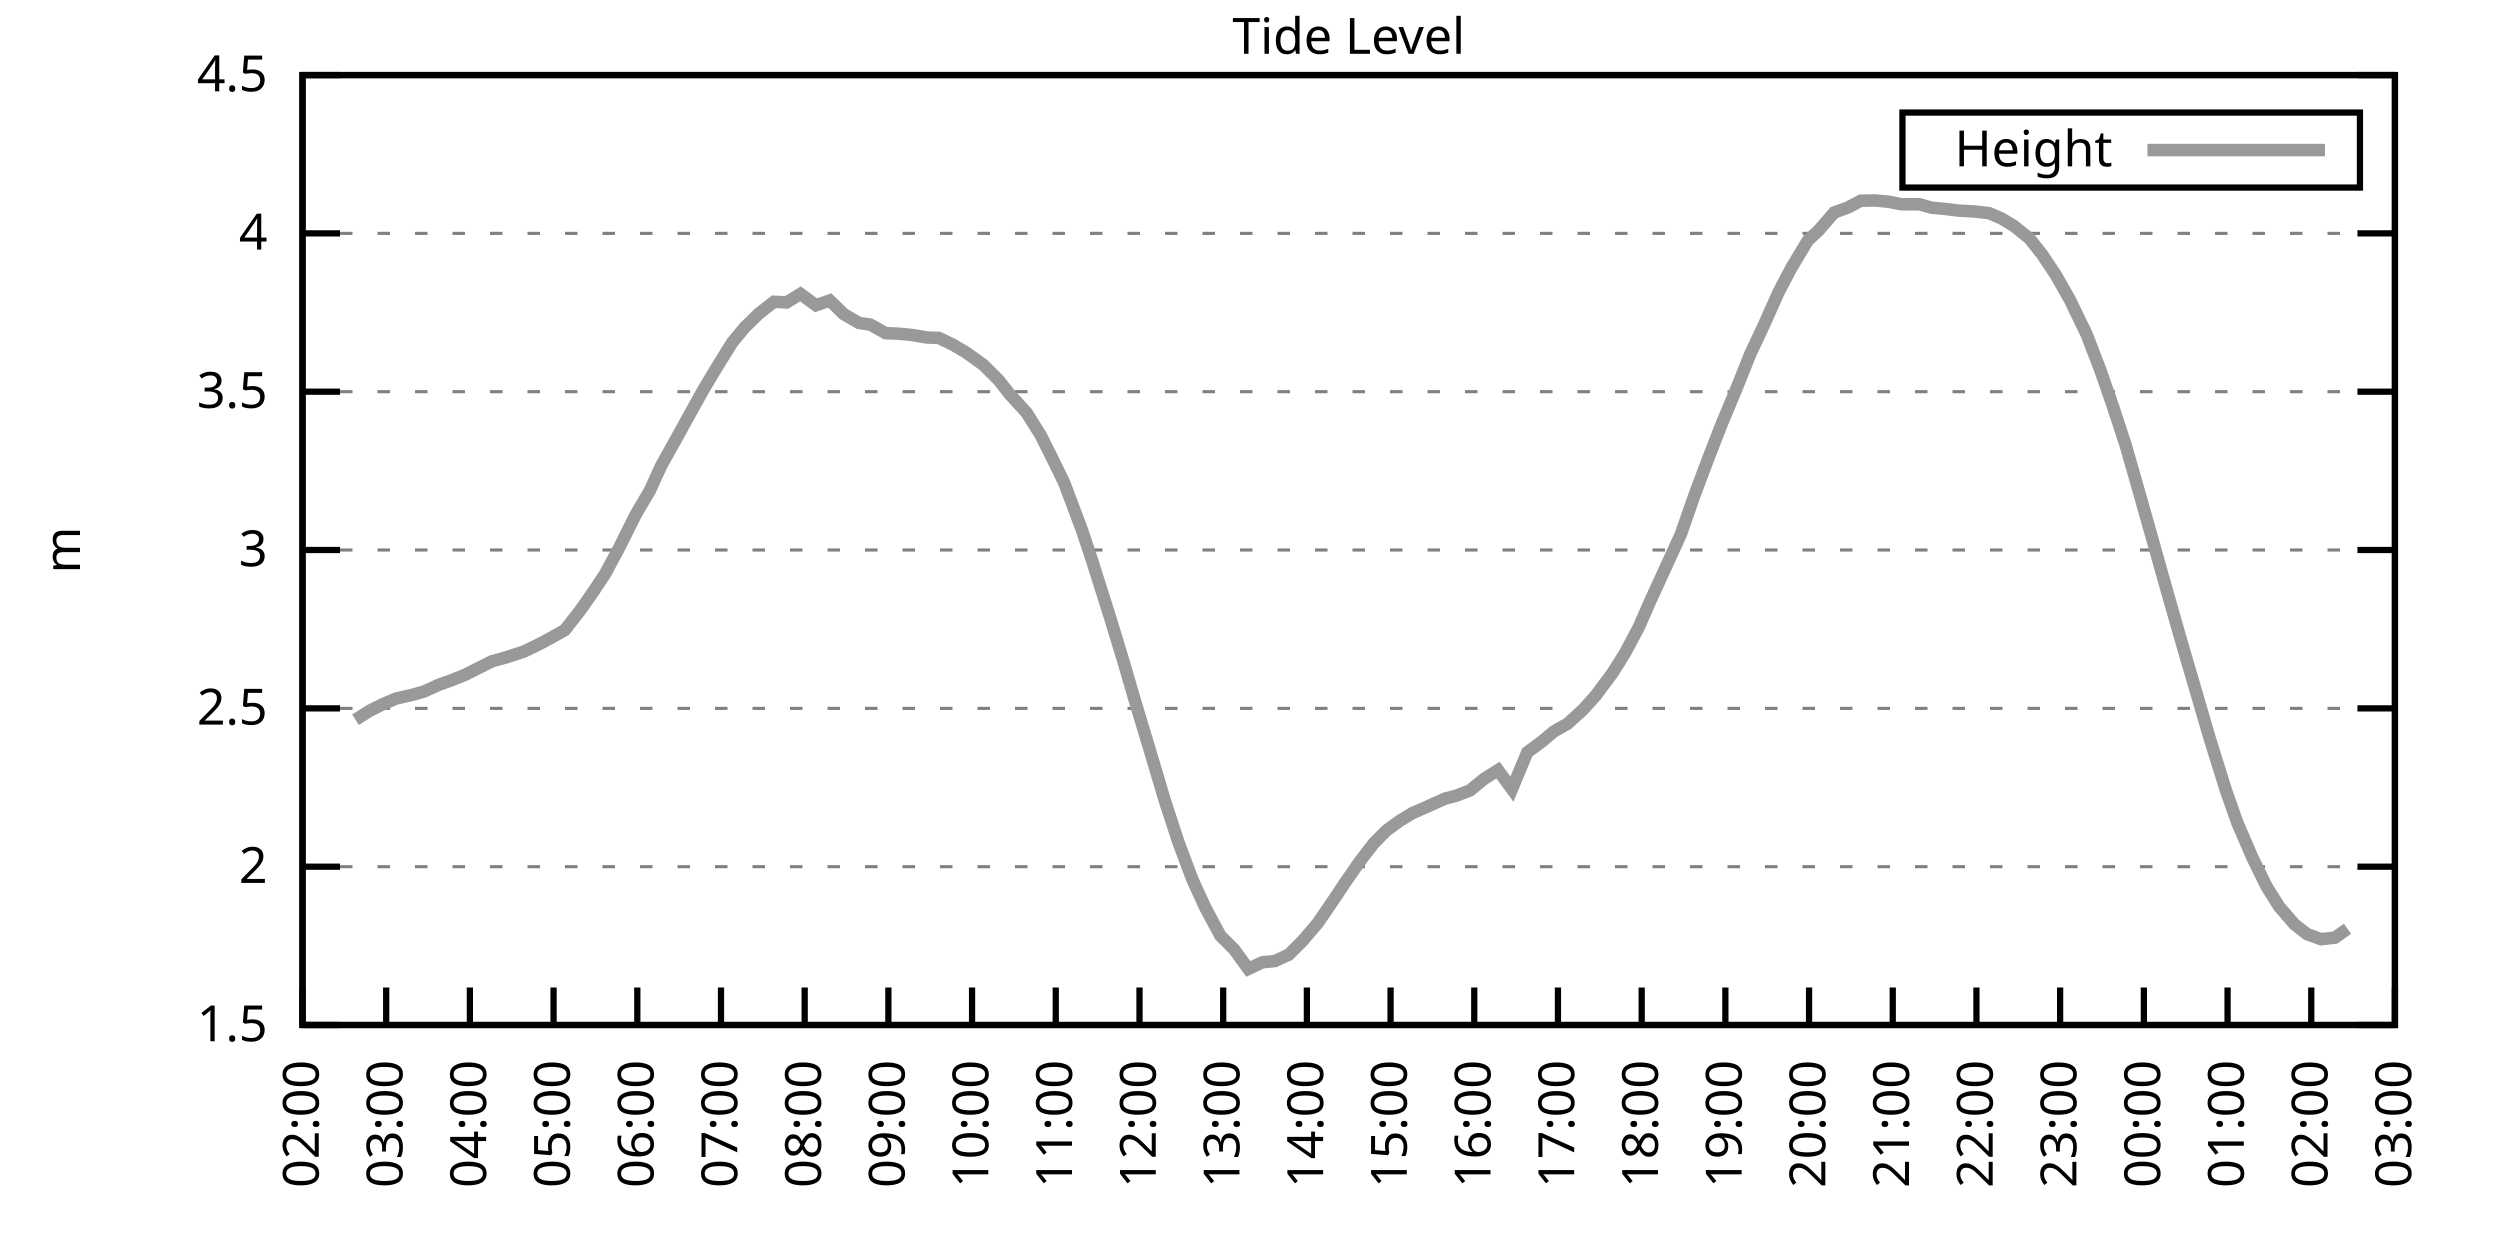
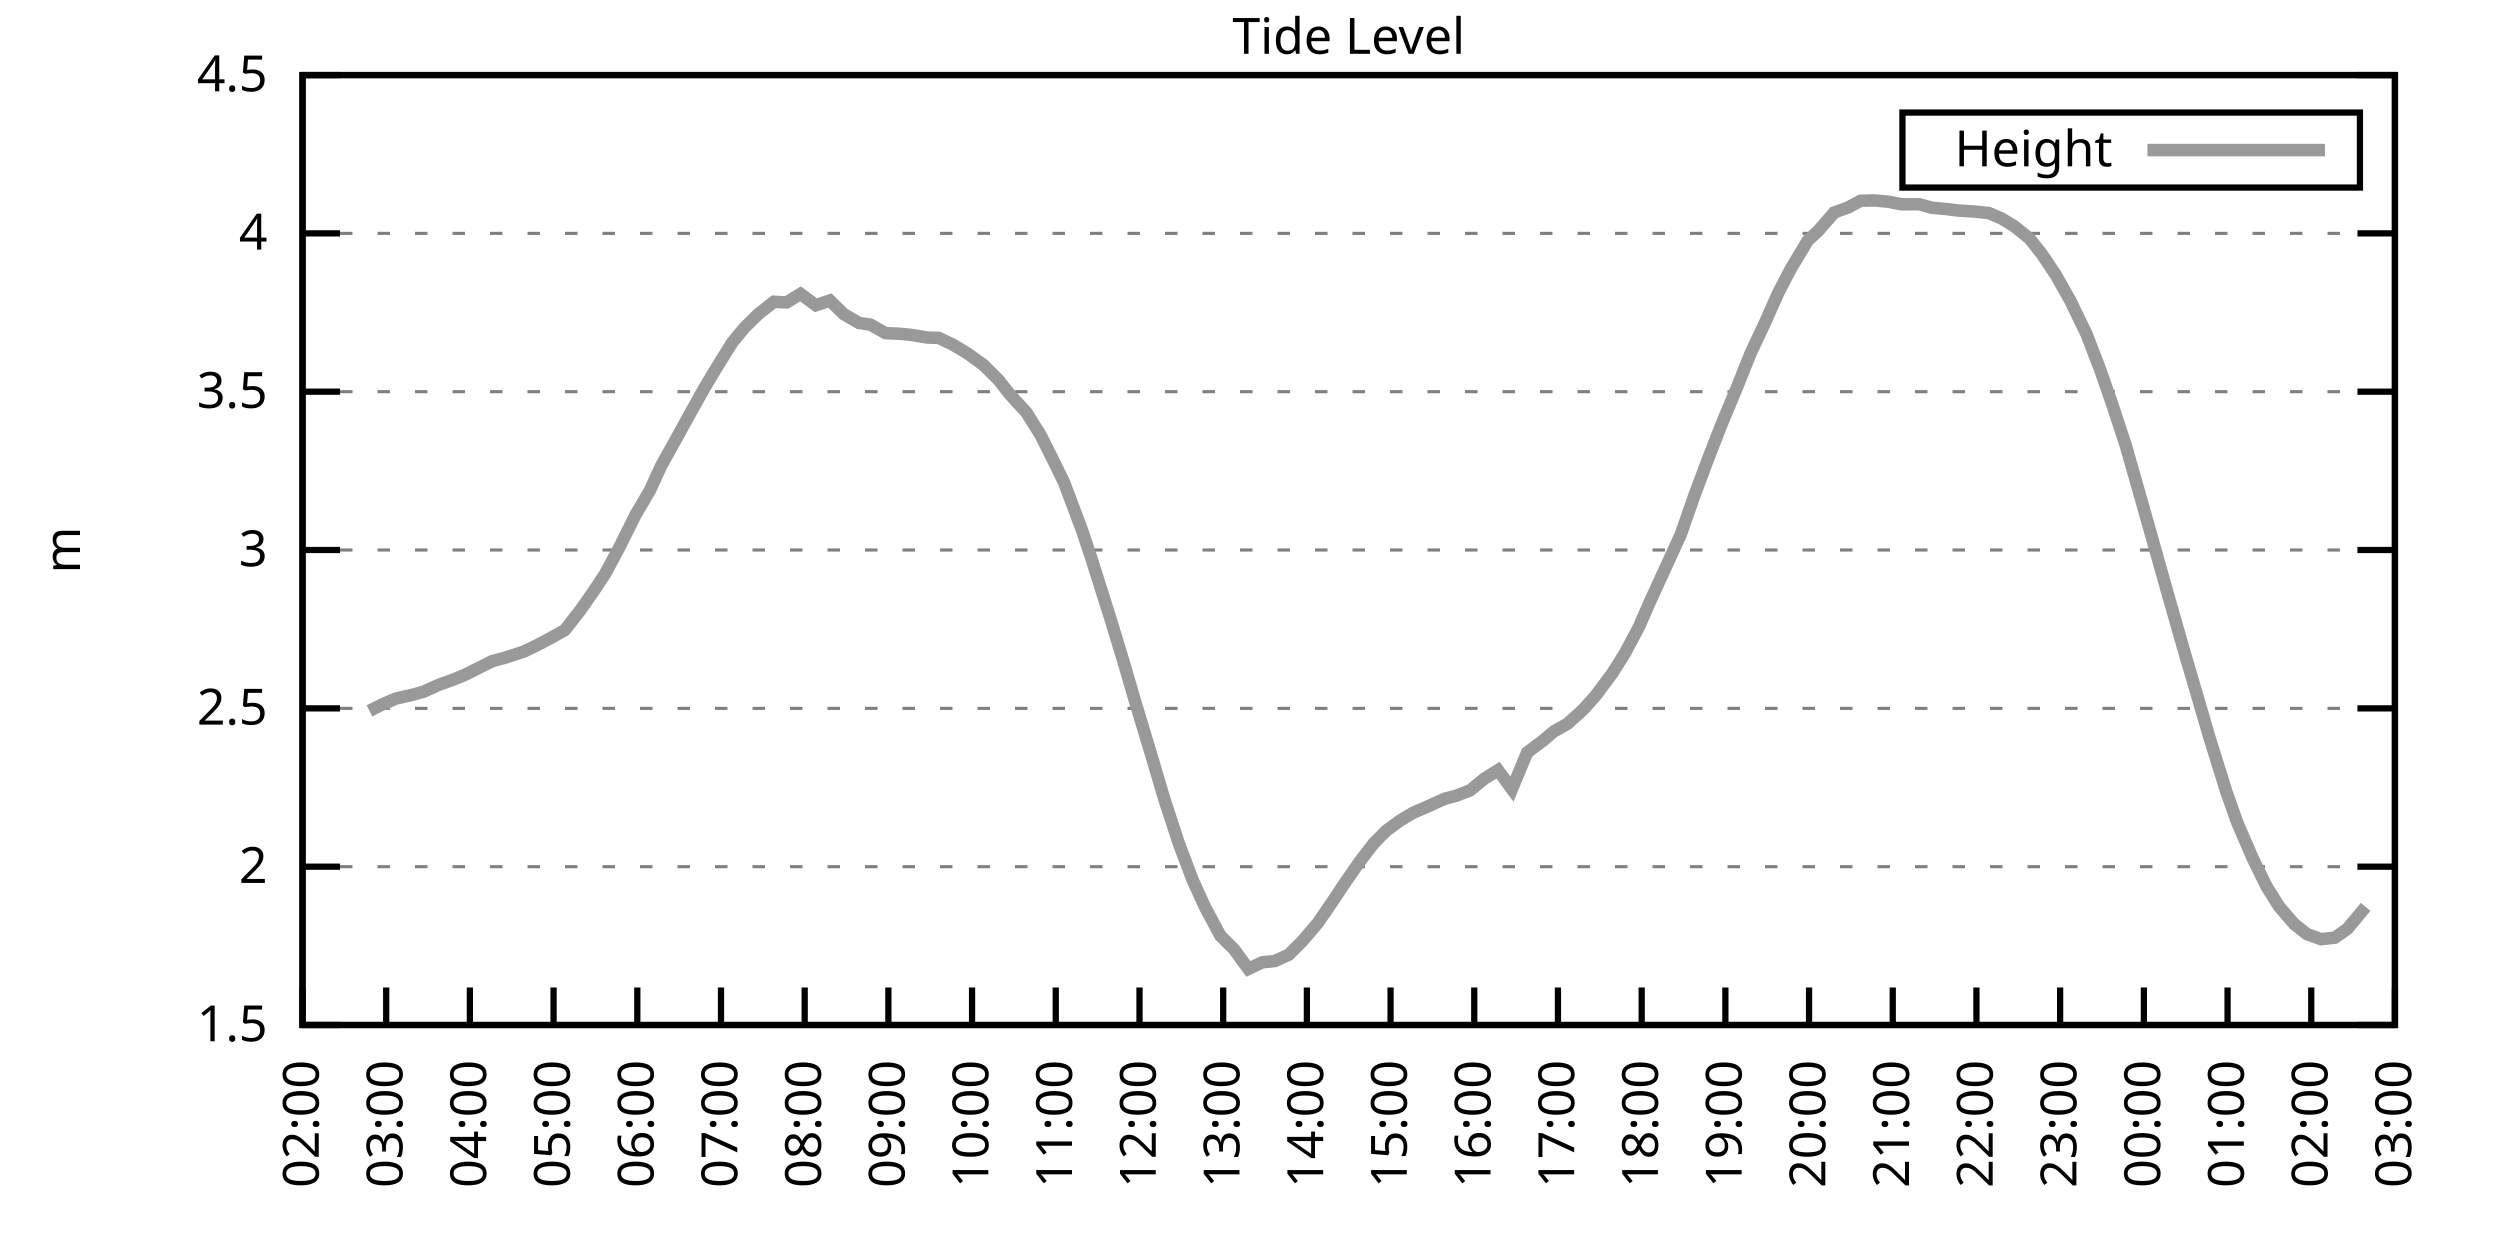
<svg xmlns="http://www.w3.org/2000/svg" xmlns:xlink="http://www.w3.org/1999/xlink" width="400" height="200" viewBox="0 0 400 200">
  <g id="gnuplot_canvas">
    <rect x="0" y="0" width="400" height="200" fill="none" />
    <defs>
      <circle id="gpDot" r="0.5" stroke-width="0.5" stroke="currentColor" />
      <path id="gpPt0" stroke-width="0.333" stroke="currentColor" d="M-1,0 h2 M0,-1 v2" />
      <path id="gpPt1" stroke-width="0.333" stroke="currentColor" d="M-1,-1 L1,1 M1,-1 L-1,1" />
      <path id="gpPt2" stroke-width="0.333" stroke="currentColor" d="M-1,0 L1,0 M0,-1 L0,1 M-1,-1 L1,1 M-1,1 L1,-1" />
      <rect id="gpPt3" stroke-width="0.333" stroke="currentColor" x="-1" y="-1" width="2" height="2" />
      <rect id="gpPt4" stroke-width="0.333" stroke="currentColor" fill="currentColor" x="-1" y="-1" width="2" height="2" />
      <circle id="gpPt5" stroke-width="0.333" stroke="currentColor" cx="0" cy="0" r="1" />
      <use xlink:href="#gpPt5" id="gpPt6" fill="currentColor" stroke="none" />
      <path id="gpPt7" stroke-width="0.333" stroke="currentColor" d="M0,-1.33 L-1.33,0.67 L1.33,0.67 z" />
      <use xlink:href="#gpPt7" id="gpPt8" fill="currentColor" stroke="none" />
      <use xlink:href="#gpPt7" id="gpPt9" stroke="currentColor" transform="rotate(180)" />
      <use xlink:href="#gpPt9" id="gpPt10" fill="currentColor" stroke="none" />
      <use xlink:href="#gpPt3" id="gpPt11" stroke="currentColor" transform="rotate(45)" />
      <use xlink:href="#gpPt11" id="gpPt12" fill="currentColor" stroke="none" />
      <path id="gpPt13" stroke-width="0.333" stroke="currentColor" d="M0,1.330 L1.265,0.411 L0.782,-1.067 L-0.782,-1.076 L-1.265,0.411 z" />
      <use xlink:href="#gpPt13" id="gpPt14" fill="currentColor" stroke="none" />
      <filter id="textbox" filterUnits="objectBoundingBox" x="0" y="0" height="1" width="1">
        <feFlood flood-color="white" flood-opacity="1" result="bgnd" />
        <feComposite in="SourceGraphic" in2="bgnd" operator="atop" />
      </filter>
      <filter id="greybox" filterUnits="objectBoundingBox" x="0" y="0" height="1" width="1">
        <feFlood flood-color="lightgrey" flood-opacity="1" result="grey" />
        <feComposite in="SourceGraphic" in2="grey" operator="atop" />
      </filter>
    </defs>
    <g fill="none" color="white" stroke="currentColor" stroke-width="1.00" stroke-linecap="butt" stroke-linejoin="miter">
</g>
    <g fill="none" color="black" stroke="currentColor" stroke-width="1.00" stroke-linecap="butt" stroke-linejoin="miter">
      <g stroke="none" shape-rendering="crispEdges">
        <polygon fill="rgb(255, 255, 255)" points="48.40,164.00 383.18,164.00 383.18,12.02 48.40,12.02 " />
      </g>
    </g>
    <g fill="none" color="black" stroke="currentColor" stroke-width="1.00" stroke-linecap="butt" stroke-linejoin="miter">
</g>
    <g fill="none" color="black" stroke="black" stroke-width="0.50" stroke-linecap="butt" stroke-linejoin="miter">
</g>
    <g fill="none" color="gray" stroke="currentColor" stroke-width="0.50" stroke-linecap="butt" stroke-linejoin="miter">
      <path stroke="gray" stroke-dasharray="2,4" class="gridline" d="M48.40,164.00 L383.19,164.00  " />
    </g>
    <g fill="none" color="gray" stroke="gray" stroke-width="1.00" stroke-linecap="butt" stroke-linejoin="miter">
</g>
    <g fill="none" color="black" stroke="currentColor" stroke-width="1.00" stroke-linecap="butt" stroke-linejoin="miter">
      <path stroke="black" d="M48.40,164.00 L54.40,164.00 M383.19,164.00 L377.19,164.00  " />
      <g transform="translate(42.80,166.60)" stroke="none" fill="black" font-family="Sans" font-size="8.00" text-anchor="end">
        <text>
          <tspan font-family="Sans"> 1.5</tspan>
        </text>
      </g>
    </g>
    <g fill="none" color="black" stroke="currentColor" stroke-width="1.00" stroke-linecap="butt" stroke-linejoin="miter">
</g>
    <g fill="none" color="black" stroke="black" stroke-width="0.50" stroke-linecap="butt" stroke-linejoin="miter">
</g>
    <g fill="none" color="gray" stroke="currentColor" stroke-width="0.50" stroke-linecap="butt" stroke-linejoin="miter">
      <path stroke="gray" stroke-dasharray="2,4" class="gridline" d="M48.40,138.67 L383.19,138.67  " />
    </g>
    <g fill="none" color="gray" stroke="gray" stroke-width="1.00" stroke-linecap="butt" stroke-linejoin="miter">
</g>
    <g fill="none" color="black" stroke="currentColor" stroke-width="1.00" stroke-linecap="butt" stroke-linejoin="miter">
      <path stroke="black" d="M48.40,138.67 L54.40,138.67 M383.19,138.67 L377.19,138.67  " />
      <g transform="translate(42.80,141.27)" stroke="none" fill="black" font-family="Sans" font-size="8.00" text-anchor="end">
        <text>
          <tspan font-family="Sans"> 2</tspan>
        </text>
      </g>
    </g>
    <g fill="none" color="black" stroke="currentColor" stroke-width="1.00" stroke-linecap="butt" stroke-linejoin="miter">
</g>
    <g fill="none" color="black" stroke="black" stroke-width="0.50" stroke-linecap="butt" stroke-linejoin="miter">
</g>
    <g fill="none" color="gray" stroke="currentColor" stroke-width="0.50" stroke-linecap="butt" stroke-linejoin="miter">
      <path stroke="gray" stroke-dasharray="2,4" class="gridline" d="M48.40,113.34 L383.19,113.34  " />
    </g>
    <g fill="none" color="gray" stroke="gray" stroke-width="1.00" stroke-linecap="butt" stroke-linejoin="miter">
</g>
    <g fill="none" color="black" stroke="currentColor" stroke-width="1.00" stroke-linecap="butt" stroke-linejoin="miter">
      <path stroke="black" d="M48.40,113.34 L54.40,113.34 M383.19,113.34 L377.19,113.34  " />
      <g transform="translate(42.80,115.94)" stroke="none" fill="black" font-family="Sans" font-size="8.00" text-anchor="end">
        <text>
          <tspan font-family="Sans"> 2.5</tspan>
        </text>
      </g>
    </g>
    <g fill="none" color="black" stroke="currentColor" stroke-width="1.00" stroke-linecap="butt" stroke-linejoin="miter">
</g>
    <g fill="none" color="black" stroke="black" stroke-width="0.50" stroke-linecap="butt" stroke-linejoin="miter">
</g>
    <g fill="none" color="gray" stroke="currentColor" stroke-width="0.50" stroke-linecap="butt" stroke-linejoin="miter">
      <path stroke="gray" stroke-dasharray="2,4" class="gridline" d="M48.40,88.00 L383.19,88.00  " />
    </g>
    <g fill="none" color="gray" stroke="gray" stroke-width="1.00" stroke-linecap="butt" stroke-linejoin="miter">
</g>
    <g fill="none" color="black" stroke="currentColor" stroke-width="1.00" stroke-linecap="butt" stroke-linejoin="miter">
      <path stroke="black" d="M48.40,88.00 L54.40,88.00 M383.19,88.00 L377.19,88.00  " />
      <g transform="translate(42.80,90.60)" stroke="none" fill="black" font-family="Sans" font-size="8.00" text-anchor="end">
        <text>
          <tspan font-family="Sans"> 3</tspan>
        </text>
      </g>
    </g>
    <g fill="none" color="black" stroke="currentColor" stroke-width="1.00" stroke-linecap="butt" stroke-linejoin="miter">
</g>
    <g fill="none" color="black" stroke="black" stroke-width="0.50" stroke-linecap="butt" stroke-linejoin="miter">
</g>
    <g fill="none" color="gray" stroke="currentColor" stroke-width="0.50" stroke-linecap="butt" stroke-linejoin="miter">
      <path stroke="gray" stroke-dasharray="2,4" class="gridline" d="M48.40,62.67 L383.19,62.67  " />
    </g>
    <g fill="none" color="gray" stroke="gray" stroke-width="1.00" stroke-linecap="butt" stroke-linejoin="miter">
</g>
    <g fill="none" color="black" stroke="currentColor" stroke-width="1.00" stroke-linecap="butt" stroke-linejoin="miter">
      <path stroke="black" d="M48.40,62.67 L54.40,62.67 M383.19,62.67 L377.19,62.67  " />
      <g transform="translate(42.80,65.27)" stroke="none" fill="black" font-family="Sans" font-size="8.00" text-anchor="end">
        <text>
          <tspan font-family="Sans"> 3.5</tspan>
        </text>
      </g>
    </g>
    <g fill="none" color="black" stroke="currentColor" stroke-width="1.00" stroke-linecap="butt" stroke-linejoin="miter">
</g>
    <g fill="none" color="black" stroke="black" stroke-width="0.50" stroke-linecap="butt" stroke-linejoin="miter">
</g>
    <g fill="none" color="gray" stroke="currentColor" stroke-width="0.50" stroke-linecap="butt" stroke-linejoin="miter">
      <path stroke="gray" stroke-dasharray="2,4" class="gridline" d="M48.40,37.34 L383.19,37.34  " />
    </g>
    <g fill="none" color="gray" stroke="gray" stroke-width="1.00" stroke-linecap="butt" stroke-linejoin="miter">
</g>
    <g fill="none" color="black" stroke="currentColor" stroke-width="1.00" stroke-linecap="butt" stroke-linejoin="miter">
      <path stroke="black" d="M48.40,37.34 L54.40,37.34 M383.19,37.34 L377.19,37.34  " />
      <g transform="translate(42.80,39.94)" stroke="none" fill="black" font-family="Sans" font-size="8.00" text-anchor="end">
        <text>
          <tspan font-family="Sans"> 4</tspan>
        </text>
      </g>
    </g>
    <g fill="none" color="black" stroke="currentColor" stroke-width="1.00" stroke-linecap="butt" stroke-linejoin="miter">
</g>
    <g fill="none" color="black" stroke="black" stroke-width="0.50" stroke-linecap="butt" stroke-linejoin="miter">
</g>
    <g fill="none" color="gray" stroke="currentColor" stroke-width="0.50" stroke-linecap="butt" stroke-linejoin="miter">
      <path stroke="gray" stroke-dasharray="2,4" class="gridline" d="M48.40,12.01 L383.19,12.01  " />
    </g>
    <g fill="none" color="gray" stroke="gray" stroke-width="1.00" stroke-linecap="butt" stroke-linejoin="miter">
</g>
    <g fill="none" color="black" stroke="currentColor" stroke-width="1.00" stroke-linecap="butt" stroke-linejoin="miter">
      <path stroke="black" d="M48.40,12.01 L54.40,12.01 M383.19,12.01 L377.19,12.01  " />
      <g transform="translate(42.80,14.61)" stroke="none" fill="black" font-family="Sans" font-size="8.00" text-anchor="end">
        <text>
          <tspan font-family="Sans"> 4.5</tspan>
        </text>
      </g>
    </g>
    <g fill="none" color="black" stroke="currentColor" stroke-width="1.00" stroke-linecap="butt" stroke-linejoin="miter">
      <path stroke="black" d="M48.40,164.00 L48.40,158.00  " />
      <g transform="translate(51.00,169.60) rotate(270.00)" stroke="none" fill="black" font-family="Sans" font-size="8.00" text-anchor="end">
        <text>
          <tspan font-family="Sans">02:00</tspan>
        </text>
      </g>
    </g>
    <g fill="none" color="black" stroke="currentColor" stroke-width="1.00" stroke-linecap="butt" stroke-linejoin="miter">
      <path stroke="black" d="M61.79,164.00 L61.79,158.00  " />
      <g transform="translate(64.39,169.60) rotate(270.00)" stroke="none" fill="black" font-family="Sans" font-size="8.00" text-anchor="end">
        <text>
          <tspan font-family="Sans">03:00</tspan>
        </text>
      </g>
    </g>
    <g fill="none" color="black" stroke="currentColor" stroke-width="1.00" stroke-linecap="butt" stroke-linejoin="miter">
      <path stroke="black" d="M75.18,164.00 L75.18,158.00  " />
      <g transform="translate(77.78,169.60) rotate(270.00)" stroke="none" fill="black" font-family="Sans" font-size="8.00" text-anchor="end">
        <text>
          <tspan font-family="Sans">04:00</tspan>
        </text>
      </g>
    </g>
    <g fill="none" color="black" stroke="currentColor" stroke-width="1.00" stroke-linecap="butt" stroke-linejoin="miter">
      <path stroke="black" d="M88.57,164.00 L88.57,158.00  " />
      <g transform="translate(91.17,169.60) rotate(270.00)" stroke="none" fill="black" font-family="Sans" font-size="8.00" text-anchor="end">
        <text>
          <tspan font-family="Sans">05:00</tspan>
        </text>
      </g>
    </g>
    <g fill="none" color="black" stroke="currentColor" stroke-width="1.00" stroke-linecap="butt" stroke-linejoin="miter">
      <path stroke="black" d="M101.97,164.00 L101.97,158.00  " />
      <g transform="translate(104.57,169.60) rotate(270.00)" stroke="none" fill="black" font-family="Sans" font-size="8.00" text-anchor="end">
        <text>
          <tspan font-family="Sans">06:00</tspan>
        </text>
      </g>
    </g>
    <g fill="none" color="black" stroke="currentColor" stroke-width="1.00" stroke-linecap="butt" stroke-linejoin="miter">
      <path stroke="black" d="M115.36,164.00 L115.36,158.00  " />
      <g transform="translate(117.96,169.60) rotate(270.00)" stroke="none" fill="black" font-family="Sans" font-size="8.00" text-anchor="end">
        <text>
          <tspan font-family="Sans">07:00</tspan>
        </text>
      </g>
    </g>
    <g fill="none" color="black" stroke="currentColor" stroke-width="1.00" stroke-linecap="butt" stroke-linejoin="miter">
      <path stroke="black" d="M128.75,164.00 L128.75,158.00  " />
      <g transform="translate(131.35,169.60) rotate(270.00)" stroke="none" fill="black" font-family="Sans" font-size="8.00" text-anchor="end">
        <text>
          <tspan font-family="Sans">08:00</tspan>
        </text>
      </g>
    </g>
    <g fill="none" color="black" stroke="currentColor" stroke-width="1.00" stroke-linecap="butt" stroke-linejoin="miter">
      <path stroke="black" d="M142.14,164.00 L142.14,158.00  " />
      <g transform="translate(144.74,169.60) rotate(270.00)" stroke="none" fill="black" font-family="Sans" font-size="8.00" text-anchor="end">
        <text>
          <tspan font-family="Sans">09:00</tspan>
        </text>
      </g>
    </g>
    <g fill="none" color="black" stroke="currentColor" stroke-width="1.00" stroke-linecap="butt" stroke-linejoin="miter">
      <path stroke="black" d="M155.53,164.00 L155.53,158.00  " />
      <g transform="translate(158.13,169.60) rotate(270.00)" stroke="none" fill="black" font-family="Sans" font-size="8.00" text-anchor="end">
        <text>
          <tspan font-family="Sans">10:00</tspan>
        </text>
      </g>
    </g>
    <g fill="none" color="black" stroke="currentColor" stroke-width="1.00" stroke-linecap="butt" stroke-linejoin="miter">
      <path stroke="black" d="M168.92,164.00 L168.92,158.00  " />
      <g transform="translate(171.52,169.60) rotate(270.00)" stroke="none" fill="black" font-family="Sans" font-size="8.00" text-anchor="end">
        <text>
          <tspan font-family="Sans">11:00</tspan>
        </text>
      </g>
    </g>
    <g fill="none" color="black" stroke="currentColor" stroke-width="1.00" stroke-linecap="butt" stroke-linejoin="miter">
      <path stroke="black" d="M182.32,164.00 L182.32,158.00  " />
      <g transform="translate(184.92,169.60) rotate(270.00)" stroke="none" fill="black" font-family="Sans" font-size="8.00" text-anchor="end">
        <text>
          <tspan font-family="Sans">12:00</tspan>
        </text>
      </g>
    </g>
    <g fill="none" color="black" stroke="currentColor" stroke-width="1.00" stroke-linecap="butt" stroke-linejoin="miter">
      <path stroke="black" d="M195.71,164.00 L195.71,158.00  " />
      <g transform="translate(198.31,169.60) rotate(270.00)" stroke="none" fill="black" font-family="Sans" font-size="8.00" text-anchor="end">
        <text>
          <tspan font-family="Sans">13:00</tspan>
        </text>
      </g>
    </g>
    <g fill="none" color="black" stroke="currentColor" stroke-width="1.00" stroke-linecap="butt" stroke-linejoin="miter">
      <path stroke="black" d="M209.10,164.00 L209.10,158.00  " />
      <g transform="translate(211.70,169.60) rotate(270.00)" stroke="none" fill="black" font-family="Sans" font-size="8.00" text-anchor="end">
        <text>
          <tspan font-family="Sans">14:00</tspan>
        </text>
      </g>
    </g>
    <g fill="none" color="black" stroke="currentColor" stroke-width="1.00" stroke-linecap="butt" stroke-linejoin="miter">
      <path stroke="black" d="M222.49,164.00 L222.49,158.00  " />
      <g transform="translate(225.09,169.60) rotate(270.00)" stroke="none" fill="black" font-family="Sans" font-size="8.00" text-anchor="end">
        <text>
          <tspan font-family="Sans">15:00</tspan>
        </text>
      </g>
    </g>
    <g fill="none" color="black" stroke="currentColor" stroke-width="1.00" stroke-linecap="butt" stroke-linejoin="miter">
      <path stroke="black" d="M235.88,164.00 L235.88,158.00  " />
      <g transform="translate(238.48,169.60) rotate(270.00)" stroke="none" fill="black" font-family="Sans" font-size="8.00" text-anchor="end">
        <text>
          <tspan font-family="Sans">16:00</tspan>
        </text>
      </g>
    </g>
    <g fill="none" color="black" stroke="currentColor" stroke-width="1.00" stroke-linecap="butt" stroke-linejoin="miter">
      <path stroke="black" d="M249.27,164.00 L249.27,158.00  " />
      <g transform="translate(251.87,169.60) rotate(270.00)" stroke="none" fill="black" font-family="Sans" font-size="8.00" text-anchor="end">
        <text>
          <tspan font-family="Sans">17:00</tspan>
        </text>
      </g>
    </g>
    <g fill="none" color="black" stroke="currentColor" stroke-width="1.00" stroke-linecap="butt" stroke-linejoin="miter">
      <path stroke="black" d="M262.67,164.00 L262.67,158.00  " />
      <g transform="translate(265.27,169.60) rotate(270.00)" stroke="none" fill="black" font-family="Sans" font-size="8.00" text-anchor="end">
        <text>
          <tspan font-family="Sans">18:00</tspan>
        </text>
      </g>
    </g>
    <g fill="none" color="black" stroke="currentColor" stroke-width="1.00" stroke-linecap="butt" stroke-linejoin="miter">
      <path stroke="black" d="M276.06,164.00 L276.06,158.00  " />
      <g transform="translate(278.66,169.60) rotate(270.00)" stroke="none" fill="black" font-family="Sans" font-size="8.00" text-anchor="end">
        <text>
          <tspan font-family="Sans">19:00</tspan>
        </text>
      </g>
    </g>
    <g fill="none" color="black" stroke="currentColor" stroke-width="1.00" stroke-linecap="butt" stroke-linejoin="miter">
      <path stroke="black" d="M289.45,164.00 L289.45,158.00  " />
      <g transform="translate(292.05,169.60) rotate(270.00)" stroke="none" fill="black" font-family="Sans" font-size="8.00" text-anchor="end">
        <text>
          <tspan font-family="Sans">20:00</tspan>
        </text>
      </g>
    </g>
    <g fill="none" color="black" stroke="currentColor" stroke-width="1.00" stroke-linecap="butt" stroke-linejoin="miter">
      <path stroke="black" d="M302.84,164.00 L302.84,158.00  " />
      <g transform="translate(305.44,169.60) rotate(270.00)" stroke="none" fill="black" font-family="Sans" font-size="8.00" text-anchor="end">
        <text>
          <tspan font-family="Sans">21:00</tspan>
        </text>
      </g>
    </g>
    <g fill="none" color="black" stroke="currentColor" stroke-width="1.00" stroke-linecap="butt" stroke-linejoin="miter">
      <path stroke="black" d="M316.23,164.00 L316.23,158.00  " />
      <g transform="translate(318.83,169.60) rotate(270.00)" stroke="none" fill="black" font-family="Sans" font-size="8.00" text-anchor="end">
        <text>
          <tspan font-family="Sans">22:00</tspan>
        </text>
      </g>
    </g>
    <g fill="none" color="black" stroke="currentColor" stroke-width="1.00" stroke-linecap="butt" stroke-linejoin="miter">
      <path stroke="black" d="M329.62,164.00 L329.62,158.00  " />
      <g transform="translate(332.22,169.60) rotate(270.00)" stroke="none" fill="black" font-family="Sans" font-size="8.00" text-anchor="end">
        <text>
          <tspan font-family="Sans">23:00</tspan>
        </text>
      </g>
    </g>
    <g fill="none" color="black" stroke="currentColor" stroke-width="1.00" stroke-linecap="butt" stroke-linejoin="miter">
      <path stroke="black" d="M343.02,164.00 L343.02,158.00  " />
      <g transform="translate(345.62,169.60) rotate(270.00)" stroke="none" fill="black" font-family="Sans" font-size="8.00" text-anchor="end">
        <text>
          <tspan font-family="Sans">00:00</tspan>
        </text>
      </g>
    </g>
    <g fill="none" color="black" stroke="currentColor" stroke-width="1.00" stroke-linecap="butt" stroke-linejoin="miter">
      <path stroke="black" d="M356.41,164.00 L356.41,158.00  " />
      <g transform="translate(359.01,169.60) rotate(270.00)" stroke="none" fill="black" font-family="Sans" font-size="8.00" text-anchor="end">
        <text>
          <tspan font-family="Sans">01:00</tspan>
        </text>
      </g>
    </g>
    <g fill="none" color="black" stroke="currentColor" stroke-width="1.00" stroke-linecap="butt" stroke-linejoin="miter">
      <path stroke="black" d="M369.80,164.00 L369.80,158.00  " />
      <g transform="translate(372.40,169.60) rotate(270.00)" stroke="none" fill="black" font-family="Sans" font-size="8.00" text-anchor="end">
        <text>
          <tspan font-family="Sans">02:00</tspan>
        </text>
      </g>
    </g>
    <g fill="none" color="black" stroke="currentColor" stroke-width="1.00" stroke-linecap="butt" stroke-linejoin="miter">
      <path stroke="black" d="M383.19,164.00 L383.19,158.00  " />
      <g transform="translate(385.79,169.60) rotate(270.00)" stroke="none" fill="black" font-family="Sans" font-size="8.00" text-anchor="end">
        <text>
          <tspan font-family="Sans">03:00</tspan>
        </text>
      </g>
    </g>
    <g fill="none" color="black" stroke="currentColor" stroke-width="1.00" stroke-linecap="butt" stroke-linejoin="miter">
</g>
    <g fill="none" color="black" stroke="currentColor" stroke-width="1.00" stroke-linecap="butt" stroke-linejoin="miter">
      <path stroke="black" d="M48.40,12.01 L48.40,164.00 L383.19,164.00 L383.19,12.01 L48.40,12.01 Z  " />
    </g>
    <g fill="none" color="black" stroke="currentColor" stroke-width="1.00" stroke-linecap="butt" stroke-linejoin="miter">
</g>
    <g fill="none" color="black" stroke="currentColor" stroke-width="1.00" stroke-linecap="butt" stroke-linejoin="miter">
      <path stroke="black" d="M304.39,30.01 L304.39,18.01 L377.59,18.01 L377.59,30.01 L304.39,30.01 Z  " />
    </g>
    <g id="Tide_level_plot_1">
      <g fill="none" color="white" stroke="black" stroke-width="2.00" stroke-linecap="butt" stroke-linejoin="miter">
</g>
      <g fill="none" color="black" stroke="currentColor" stroke-width="2.00" stroke-linecap="butt" stroke-linejoin="miter">
        <g transform="translate(337.99,26.61)" stroke="none" fill="black" font-family="Sans" font-size="8.00" text-anchor="end">
          <text>
            <tspan font-family="Sans">Height</tspan>
          </text>
        </g>
      </g>
      <g fill="none" color="black" stroke="currentColor" stroke-width="2.00" stroke-linecap="butt" stroke-linejoin="miter">
-         <path stroke="rgb(153, 153, 153)" d="M343.59,24.01 L371.99,24.01 M56.88,115.16 L59.11,113.74 L61.12,112.73 L63.35,111.77 L66.03,111.16 L67.82,110.65   L70.27,109.54 L72.28,108.83 L74.51,107.92 L76.52,106.90 L78.75,105.79 L80.99,105.18 L83.89,104.22 L85.90,103.25   L87.91,102.19 L90.36,100.82 L92.82,97.68 L95.05,94.49 L96.83,91.80 L99.06,87.65 L101.74,82.28 L103.98,78.48   L105.76,74.58 L108.22,70.17 L110.22,66.52 L112.68,62.12 L114.69,58.77 L117.14,54.82 L119.15,52.39 L121.38,50.21   L123.84,48.28 L125.85,48.39 L128.08,47.02 L130.54,48.84 L132.77,48.08 L135.00,50.26 L137.45,51.68 L139.24,51.93   L141.69,53.30 L143.93,53.40 L145.94,53.60 L148.39,54.01 L150.18,54.06 L152.41,55.12 L154.64,56.44 L157.32,58.37   L159.77,60.80 L161.56,63.08 L164.24,66.02 L166.47,69.56 L168.48,73.57 L170.26,77.21 L173.17,84.97 L174.73,89.68   L177.63,98.85 L179.86,106.19 L181.42,111.56 L184.32,121.19 L186.33,127.98 L188.57,134.82 L190.80,140.75 L192.81,145.15   L195.26,149.71 L197.49,151.94 L199.73,155.03 L201.96,153.97 L203.97,153.77 L206.20,152.75 L208.43,150.52 L210.88,147.64   L213.34,144.04 L215.13,141.35 L217.58,137.81 L219.81,134.92 L221.82,132.89 L224.05,131.27 L226.06,130.06 L228.07,129.19   L231.20,127.78 L232.98,127.32 L235.21,126.46 L237.44,124.63 L239.68,123.22 L241.91,126.26 L244.36,120.38 L246.82,118.55   L248.60,117.04 L250.84,115.77 L253.29,113.54 L255.30,111.31 L257.98,107.71 L259.99,104.52 L262.22,100.32 L264.00,96.26   L266.46,90.89 L268.92,85.52 L271.15,79.14 L273.38,73.21 L275.39,68.04 L277.84,62.17 L280.07,56.59 L282.31,51.83   L284.54,46.82 L286.55,42.97 L289.23,38.51 L291.01,36.84 L293.47,34.00 L295.70,33.19 L297.71,32.12 L299.94,32.07   L302.17,32.28 L304.18,32.68 L307.08,32.68 L309.09,33.24 L311.32,33.44 L313.33,33.69 L316.01,33.85 L318.24,34.10   L320.25,34.96 L322.26,36.18 L324.71,38.15 L326.72,40.69 L328.95,44.03 L331.19,47.98 L333.86,53.50 L336.10,59.33   L338.10,65.11 L340.11,71.24 L342.57,79.85 L344.80,87.75 L346.81,94.90 L349.49,104.27 L351.50,111.11 L353.51,118.00   L356.18,126.56 L357.97,131.63 L360.42,137.30 L362.66,141.86 L364.66,145.05 L367.12,147.89 L369.13,149.46 L371.36,150.27   L373.59,150.02 L375.60,148.60  " />
+         <path stroke="rgb(153, 153, 153)" d="M343.59,24.01 L371.99,24.01 M59.11,113.74 L61.12,112.73 L63.35,111.77 L66.03,111.16 L67.82,110.65 L70.27,109.54   L72.28,108.83 L74.51,107.92 L76.52,106.90 L78.75,105.79 L80.99,105.18 L83.89,104.22 L85.90,103.25 L87.91,102.19   L90.36,100.82 L92.82,97.68 L95.05,94.49 L96.83,91.80 L99.06,87.65 L101.74,82.28 L103.98,78.48 L105.76,74.58   L108.22,70.17 L110.22,66.52 L112.68,62.12 L114.69,58.77 L117.14,54.82 L119.15,52.39 L121.38,50.21 L123.84,48.28   L125.85,48.39 L128.08,47.02 L130.54,48.84 L132.77,48.08 L135.00,50.26 L137.45,51.68 L139.24,51.93 L141.69,53.30   L143.93,53.40 L145.94,53.60 L148.39,54.01 L150.18,54.06 L152.41,55.12 L154.64,56.44 L157.32,58.37 L159.77,60.80   L161.56,63.08 L164.24,66.02 L166.47,69.56 L168.48,73.57 L170.26,77.21 L173.17,84.97 L174.73,89.68 L177.63,98.85   L179.86,106.19 L181.42,111.56 L184.32,121.19 L186.33,127.98 L188.57,134.82 L190.80,140.75 L192.81,145.15 L195.26,149.71   L197.49,151.94 L199.73,155.03 L201.96,153.97 L203.97,153.77 L206.20,152.75 L208.43,150.52 L210.88,147.64 L213.34,144.04   L215.13,141.35 L217.58,137.81 L219.81,134.92 L221.82,132.89 L224.05,131.27 L226.06,130.06 L228.07,129.19 L231.20,127.78   L232.98,127.32 L235.21,126.46 L237.44,124.63 L239.68,123.22 L241.91,126.26 L244.36,120.38 L246.82,118.55 L248.60,117.04   L250.84,115.77 L253.29,113.54 L255.30,111.31 L257.98,107.71 L259.99,104.52 L262.22,100.32 L264.00,96.26 L266.46,90.89   L268.92,85.52 L271.15,79.14 L273.38,73.21 L275.39,68.04 L277.84,62.17 L280.07,56.59 L282.31,51.83 L284.54,46.82   L286.55,42.97 L289.23,38.51 L291.01,36.84 L293.47,34.00 L295.70,33.19 L297.71,32.12 L299.94,32.07 L302.17,32.28   L304.18,32.68 L307.08,32.68 L309.09,33.24 L311.32,33.44 L313.33,33.69 L316.01,33.85 L318.24,34.10 L320.25,34.96   L322.26,36.18 L324.71,38.15 L326.72,40.69 L328.95,44.03 L331.19,47.98 L333.86,53.50 L336.10,59.33 L338.10,65.11   L340.11,71.24 L342.57,79.85 L344.80,87.75 L346.81,94.90 L349.49,104.27 L351.50,111.11 L353.51,118.00 L356.18,126.56   L357.97,131.63 L360.42,137.30 L362.66,141.86 L364.66,145.05 L367.12,147.89 L369.13,149.46 L371.36,150.27 L373.59,150.02   L375.60,148.60 L378.50,145.10  " />
      </g>
    </g>
    <g fill="none" color="black" stroke="currentColor" stroke-width="2.00" stroke-linecap="butt" stroke-linejoin="miter">
</g>
    <g fill="none" color="black" stroke="black" stroke-width="1.00" stroke-linecap="butt" stroke-linejoin="miter">
</g>
    <g fill="none" color="black" stroke="currentColor" stroke-width="1.00" stroke-linecap="butt" stroke-linejoin="miter">
      <path stroke="black" d="M48.40,12.01 L48.40,164.00 L383.19,164.00 L383.19,12.01 L48.40,12.01 Z  " />
      <g transform="translate(12.80,88.01) rotate(270.00)" stroke="none" fill="black" font-family="Sans" font-size="8.00" text-anchor="middle">
        <text>
          <tspan font-family="Sans">m</tspan>
        </text>
      </g>
    </g>
    <g fill="none" color="black" stroke="currentColor" stroke-width="1.00" stroke-linecap="butt" stroke-linejoin="miter">
</g>
    <g fill="none" color="black" stroke="currentColor" stroke-width="1.00" stroke-linecap="butt" stroke-linejoin="miter">
      <g transform="translate(215.79,8.61)" stroke="none" fill="black" font-family="Sans" font-size="8.00" text-anchor="middle">
        <text>
          <tspan font-family="Sans">Tide Level</tspan>
        </text>
      </g>
    </g>
    <g fill="none" color="black" stroke="currentColor" stroke-width="1.00" stroke-linecap="butt" stroke-linejoin="miter">
</g>
  </g>
</svg>
